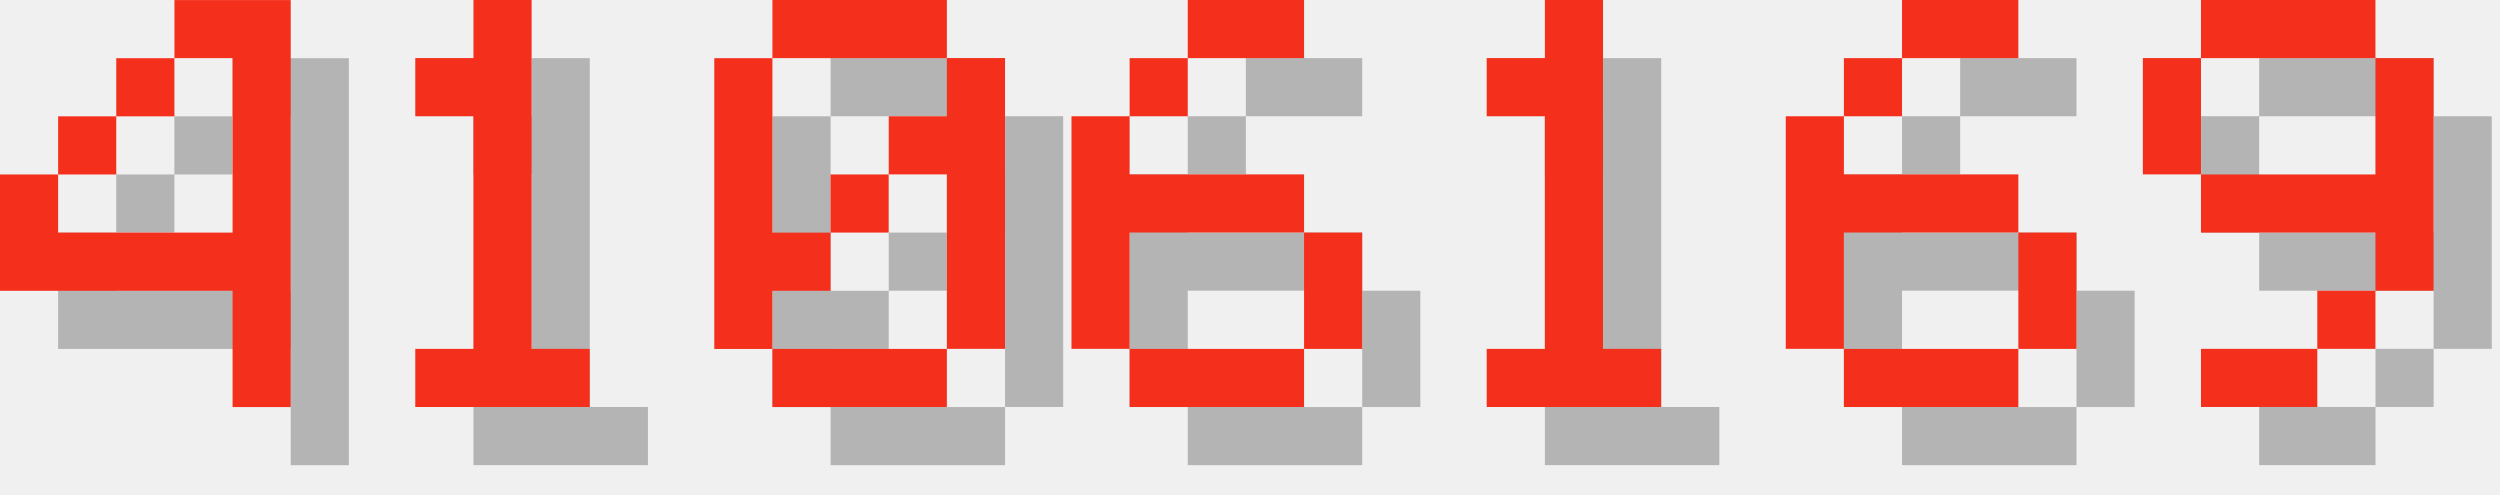
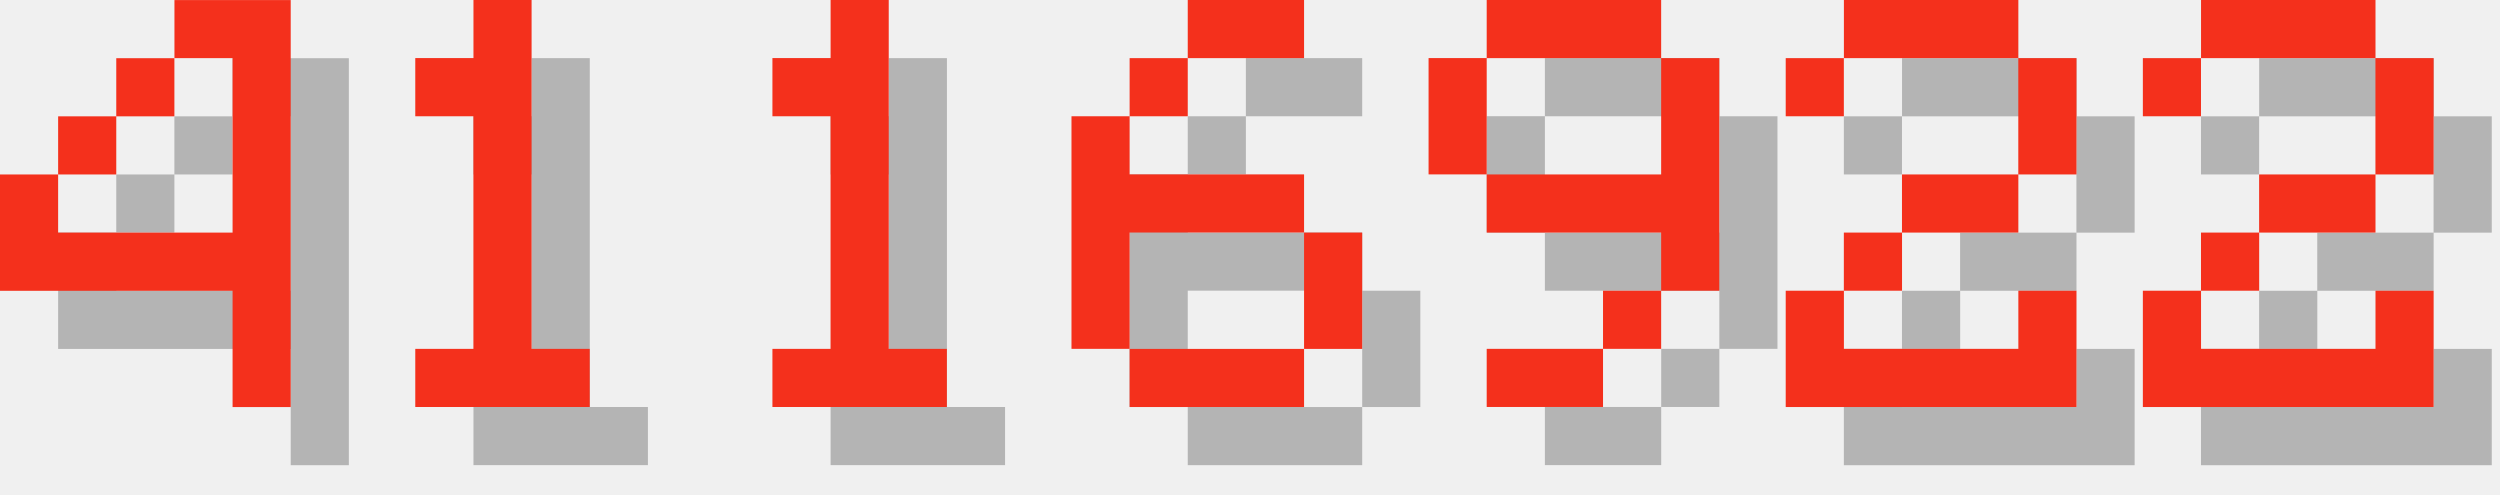
<svg xmlns="http://www.w3.org/2000/svg" version="1.1" width="182.0" height="36">
  <style>
        .text-foreground {
            fill: #F4301C;
        }
        .text-shadow {
            fill: #000000;
            fill-opacity: 0.25;
        }
    </style>
  <g class="digit" id="digit_4" transform="translate(0.0, 0), scale(4)">
    <path id="digit_4_shadow" class="text-shadow" d="m4.233 1.058v1.058h1.058v3.175h-3.175v-1.058h-1.058v2.117h4.233v2.117h1.058v-7.408h-2.117zm-2.117 3.175h1.058v-1.058h-1.058v1.058zm1.058-1.058h1.058v-1.058h-1.058v1.058z" fill-opacity=".5" style="paint-order:stroke fill markers" />
    <path id="digit_4_fg" class="text-foreground" d="m3.175 0v1.058h1.058v3.175h-3.175v-1.058h-1.058v2.117h4.233v2.117h1.058v-7.408h-2.117zm-2.117 3.175h1.058v-1.058h-1.058v1.058zm1.058-1.058h1.058v-1.058h-1.058v1.058z" fill="#fff" style="paint-order:stroke fill markers" />
  </g>
  <g class="digit" id="digit_1" transform="translate(26.0, 0), scale(4)">
    <path id="digit_1_shadow" class="text-shadow" d="m2.117 2.117v1.058h1.058v4.233h-1.058v1.058h3.175v-1.058h-1.058v-6.35h-1.058v1.058h-1.058z" fill-opacity=".5" style="paint-order:stroke fill markers" />
    <path id="digit_1_fg" class="text-foreground" d="m1.058 1.058v1.058h1.058v4.233h-1.058v1.058h3.175v-1.058h-1.058v-6.35h-1.058v1.058h-1.058z" fill="#fff" style="paint-order:stroke fill markers" />
  </g>
-   <g class="digit" id="digit_0" transform="translate(52.0, 0), scale(4)">
-     <path id="digit_0_shadow" class="text-shadow" d="m2.117 1.058v1.058h3.175v-1.058h-3.175zm3.175 1.058v1.058h-1.058v1.058h1.058v3.175h1.058v-5.292h-1.058zm0 5.292h-3.175v1.058h3.175v-1.058zm-3.175 0v-1.058h1.058v-1.058h-1.058v-3.175h-1.058v5.292h1.058zm1.058-2.117h1.058v-1.058h-1.058v1.058z" fill-opacity=".5" style="paint-order:stroke fill markers" />
-     <path id="digit_0_fg" class="text-foreground" d="m1.058 0v1.058h3.175v-1.058h-3.175zm3.175 1.058v1.058h-1.058v1.058h1.058v3.175h1.058v-5.292h-1.058zm0 5.292h-3.175v1.058h3.175v-1.058zm-3.175 0v-1.058h1.058v-1.058h-1.058v-3.175h-1.058v5.292h1.058zm1.058-2.117h1.058v-1.058h-1.058v1.058z" fill="#fff" style="paint-order:stroke fill markers" />
+   <g class="digit" id="digit_1" transform="translate(52.0, 0), scale(4)">
+     <path id="digit_1_shadow" class="text-shadow" d="m2.117 2.117v1.058h1.058v4.233h-1.058v1.058h3.175v-1.058h-1.058v-6.35h-1.058v1.058h-1.058z" fill-opacity=".5" style="paint-order:stroke fill markers" />
+     <path id="digit_1_fg" class="text-foreground" d="m1.058 1.058v1.058h1.058v4.233h-1.058v1.058h3.175v-1.058h-1.058v-6.35h-1.058v1.058h-1.058z" fill="#fff" style="paint-order:stroke fill markers" />
  </g>
  <g class="digit" id="digit_6" transform="translate(78.0, 0), scale(4)">
    <path id="digit_6_shadow" class="text-shadow" d="m3.175 1.058v1.058h2.117v-1.058h-2.117zm0 1.058h-1.058v1.058h1.058v-1.058zm-1.058 1.058h-1.058v4.233h1.058v-2.117h3.175v-1.058h-3.175v-1.058zm3.175 2.117v2.117h1.058v-2.117h-1.058zm0 2.117h-3.175v1.058h3.175v-1.058z" fill-opacity=".5" style="paint-order:stroke fill markers" />
    <path id="digit_6_fg" class="text-foreground" d="m2.117 0v1.058h2.117v-1.058h-2.117zm0 1.058h-1.058v1.058h1.058v-1.058zm-1.058 1.058h-1.058v4.233h1.058v-2.117h3.175v-1.058h-3.175v-1.058zm3.175 2.117v2.117h1.058v-2.117h-1.058zm0 2.117h-3.175v1.058h3.175v-1.058z" fill="#fff" style="paint-order:stroke fill markers" />
  </g>
-   <g class="digit" id="digit_1" transform="translate(104.0, 0), scale(4)">
-     <path id="digit_1_shadow" class="text-shadow" d="m2.117 2.117v1.058h1.058v4.233h-1.058v1.058h3.175v-1.058h-1.058v-6.35h-1.058v1.058h-1.058z" fill-opacity=".5" style="paint-order:stroke fill markers" />
-     <path id="digit_1_fg" class="text-foreground" d="m1.058 1.058v1.058h1.058v4.233h-1.058v1.058h3.175v-1.058h-1.058v-6.35h-1.058v1.058h-1.058z" fill="#fff" style="paint-order:stroke fill markers" />
-   </g>
-   <g class="digit" id="digit_6" transform="translate(130.0, 0), scale(4)">
-     <path id="digit_6_shadow" class="text-shadow" d="m3.175 1.058v1.058h2.117v-1.058h-2.117zm0 1.058h-1.058v1.058h1.058v-1.058zm-1.058 1.058h-1.058v4.233h1.058v-2.117h3.175v-1.058h-3.175v-1.058zm3.175 2.117v2.117h1.058v-2.117h-1.058zm0 2.117h-3.175v1.058h3.175v-1.058z" fill-opacity=".5" style="paint-order:stroke fill markers" />
-     <path id="digit_6_fg" class="text-foreground" d="m2.117 0v1.058h2.117v-1.058h-2.117zm0 1.058h-1.058v1.058h1.058v-1.058zm-1.058 1.058h-1.058v4.233h1.058v-2.117h3.175v-1.058h-3.175v-1.058zm3.175 2.117v2.117h1.058v-2.117h-1.058zm0 2.117h-3.175v1.058h3.175v-1.058z" fill="#fff" style="paint-order:stroke fill markers" />
-   </g>
-   <g class="digit" id="digit_9" transform="translate(156.0, 0), scale(4)">
+   <g class="digit" id="digit_9" transform="translate(104.0, 0), scale(4)">
    <path id="digit_9_shadow" class="text-shadow" d="m2.117 1.058v1.058h3.175v-1.058h-3.175zm3.175 1.058v2.117h-3.175v1.058h3.175v1.058h1.058v-4.233h-1.058zm0 4.233h-1.058v1.058h1.058v-1.058zm-1.058 1.058h-2.117v1.058h2.117v-1.058zm-2.117-3.175v-2.117h-1.058v2.117h1.058z" fill-opacity=".5" style="paint-order:stroke fill markers" />
    <path id="digit_9_fg" class="text-foreground" d="m1.058 0v1.058h3.175v-1.058h-3.175zm3.175 1.058v2.117h-3.175v1.058h3.175v1.058h1.058v-4.233h-1.058zm0 4.233h-1.058v1.058h1.058v-1.058zm-1.058 1.058h-2.117v1.058h2.117v-1.058zm-2.117-3.175v-2.117h-1.058v2.117h1.058z" fill="#fff" style="paint-order:stroke fill markers" />
  </g>
+   <g class="digit" id="digit_2" transform="translate(130.0, 0), scale(4)">
+     <path id="digit_2_shadow" class="text-shadow" d="m1.058 2.117v1.058h1.058v-1.058h3.175v2.117h-2.117v1.058h-1.058v1.058h-1.058v2.117h5.292v-2.117h-1.058v1.058h-3.175v-1.058h1.058v-1.058h2.117v-1.058h1.058v-2.117h-1.058v-1.058h-3.175v1.058h-1.058z" fill-opacity=".5" style="paint-order:stroke fill markers" />
+     <path id="digit_2_fg" class="text-foreground" d="m0 1.058v1.058h1.058v-1.058h3.175v2.117h-2.117v1.058h-1.058v1.058h-1.058v2.117h5.292v-2.117h-1.058v1.058h-3.175v-1.058h1.058v-1.058h2.117v-1.058h1.058v-2.117h-1.058v-1.058h-3.175v1.058h-1.058z" fill="#fff" style="paint-order:stroke fill markers" />
+   </g>
+   <g class="digit" id="digit_2" transform="translate(156.0, 0), scale(4)">
+     <path id="digit_2_shadow" class="text-shadow" d="m1.058 2.117v1.058h1.058v-1.058h3.175v2.117h-2.117v1.058h-1.058v1.058h-1.058v2.117h5.292v-2.117h-1.058v1.058h-3.175v-1.058h1.058v-1.058h2.117v-1.058h1.058v-2.117h-1.058v-1.058h-3.175v1.058h-1.058z" fill-opacity=".5" style="paint-order:stroke fill markers" />
+     <path id="digit_2_fg" class="text-foreground" d="m0 1.058v1.058h1.058v-1.058h3.175v2.117h-2.117v1.058h-1.058v1.058h-1.058v2.117h5.292v-2.117h-1.058v1.058h-3.175v-1.058h1.058v-1.058h2.117v-1.058h1.058v-2.117h-1.058v-1.058h-3.175v1.058h-1.058z" fill="#fff" style="paint-order:stroke fill markers" />
+   </g>
</svg>
